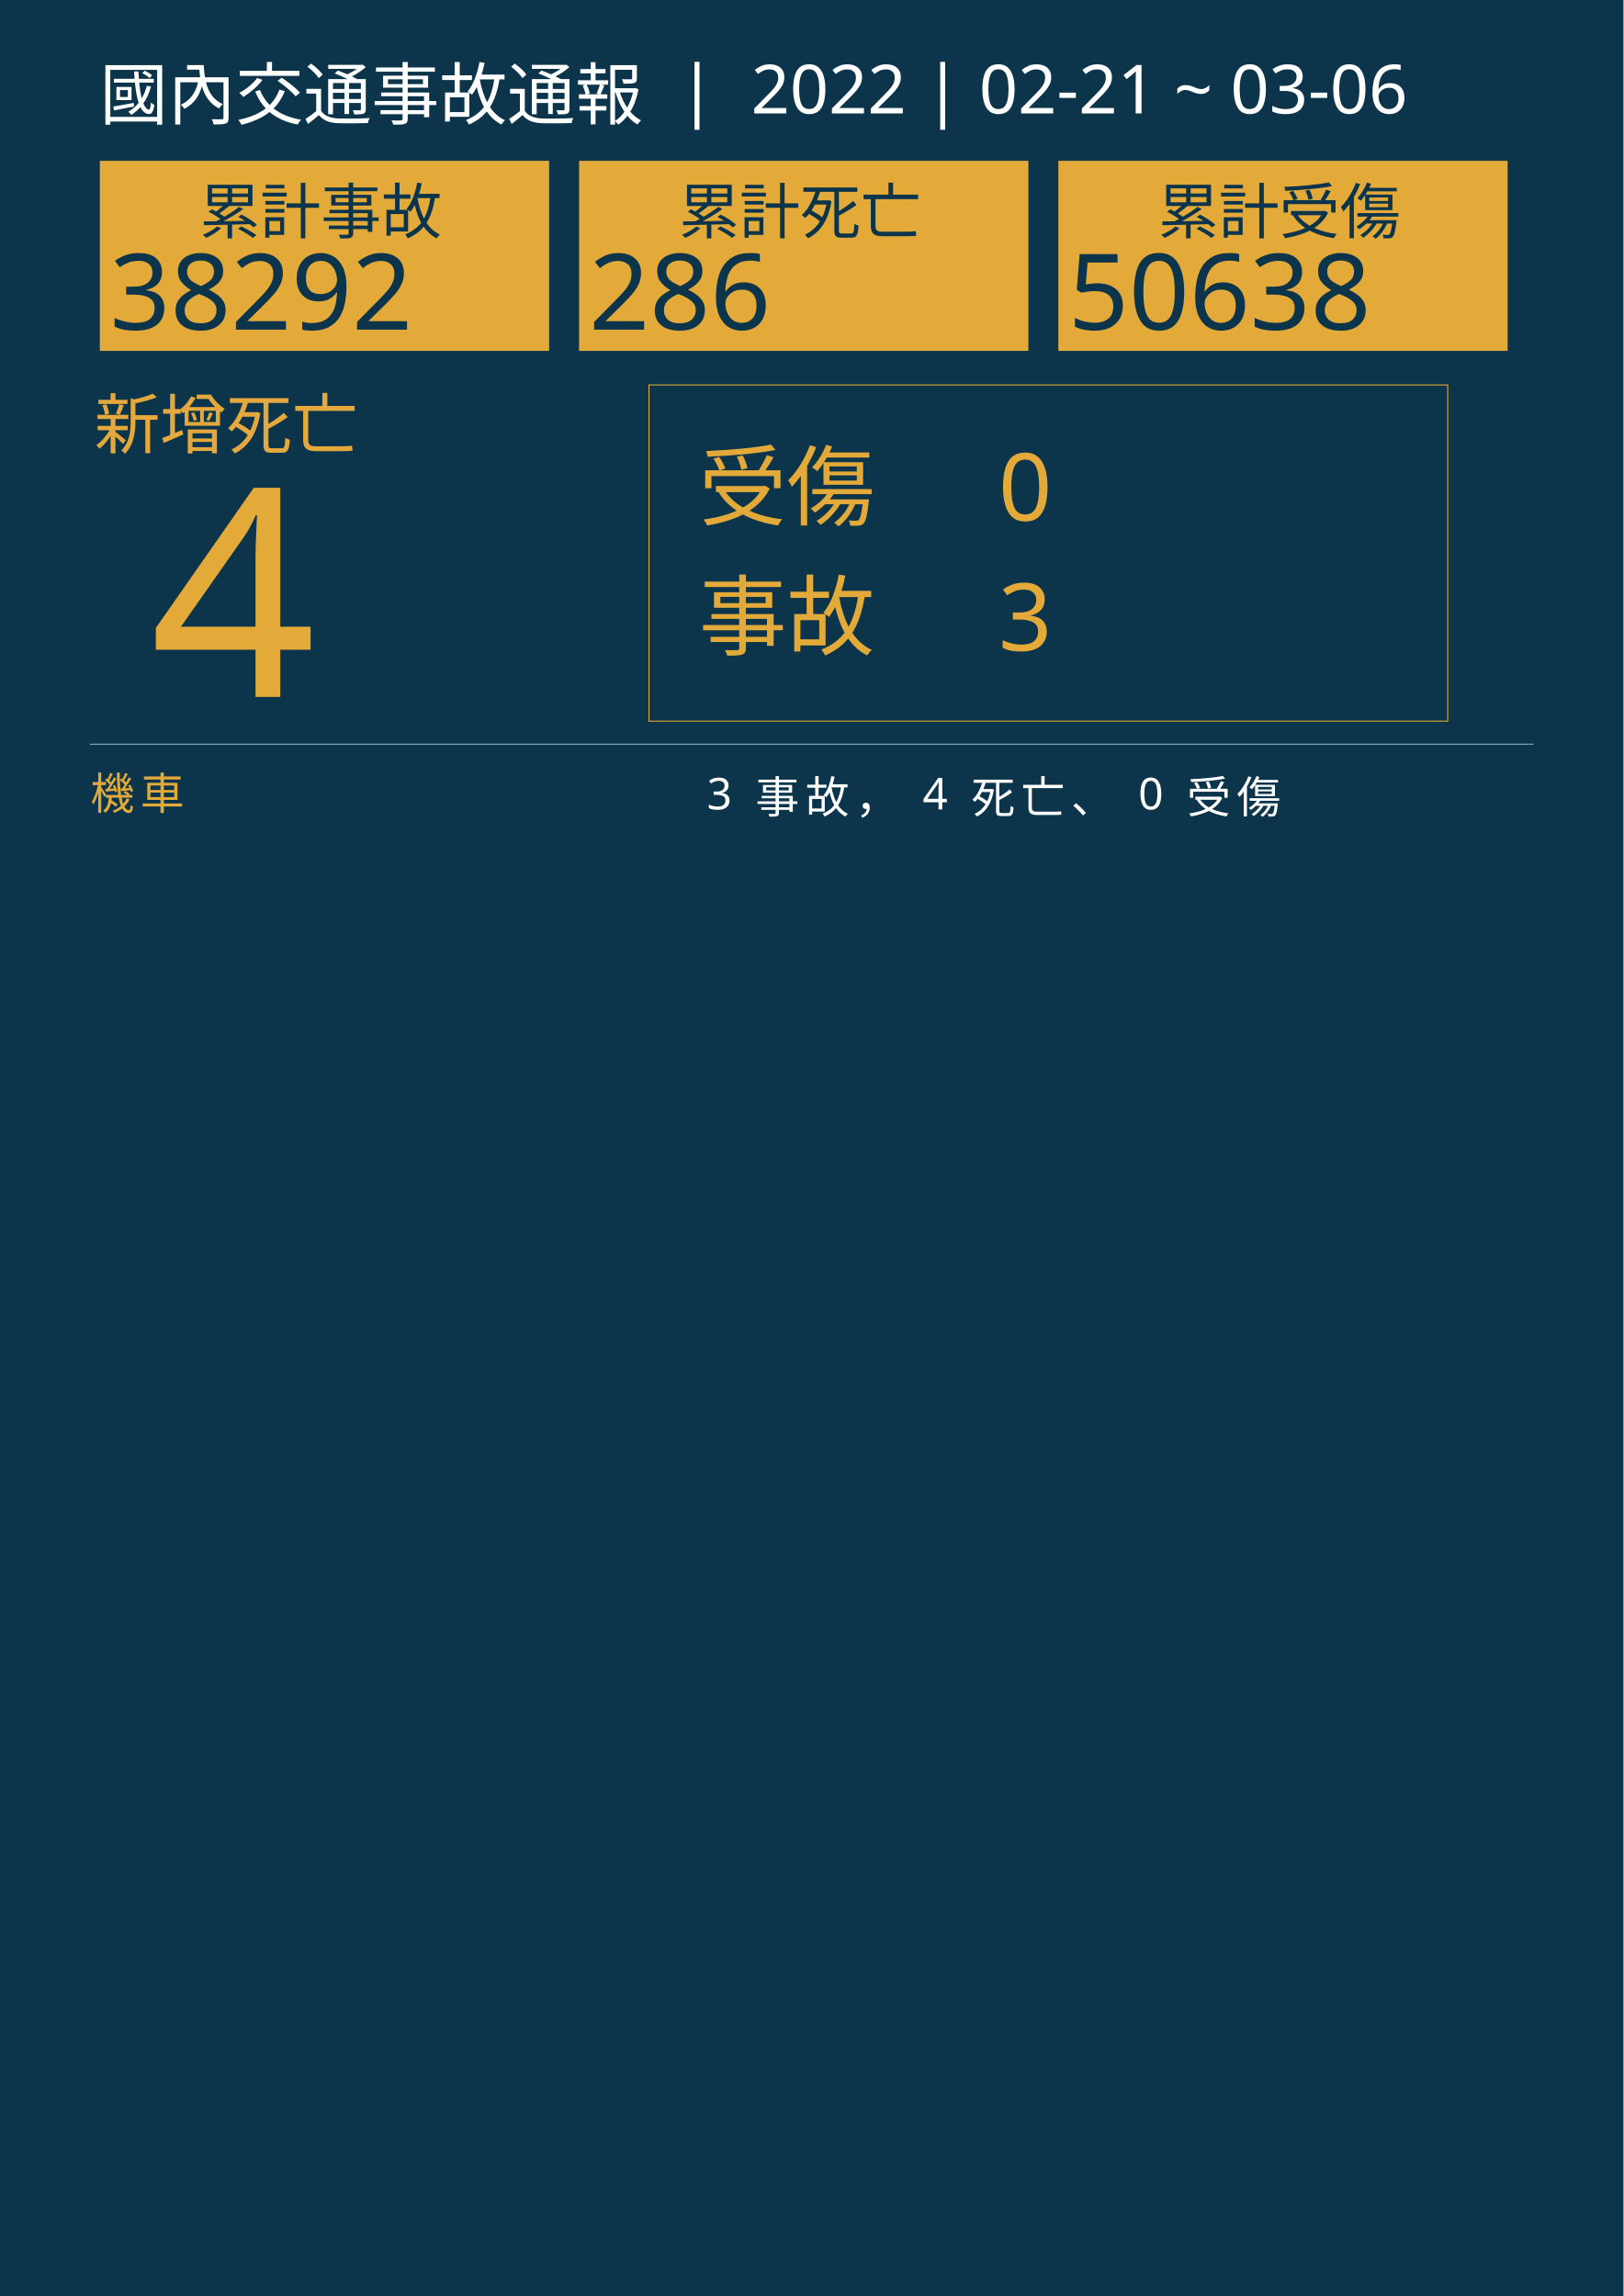
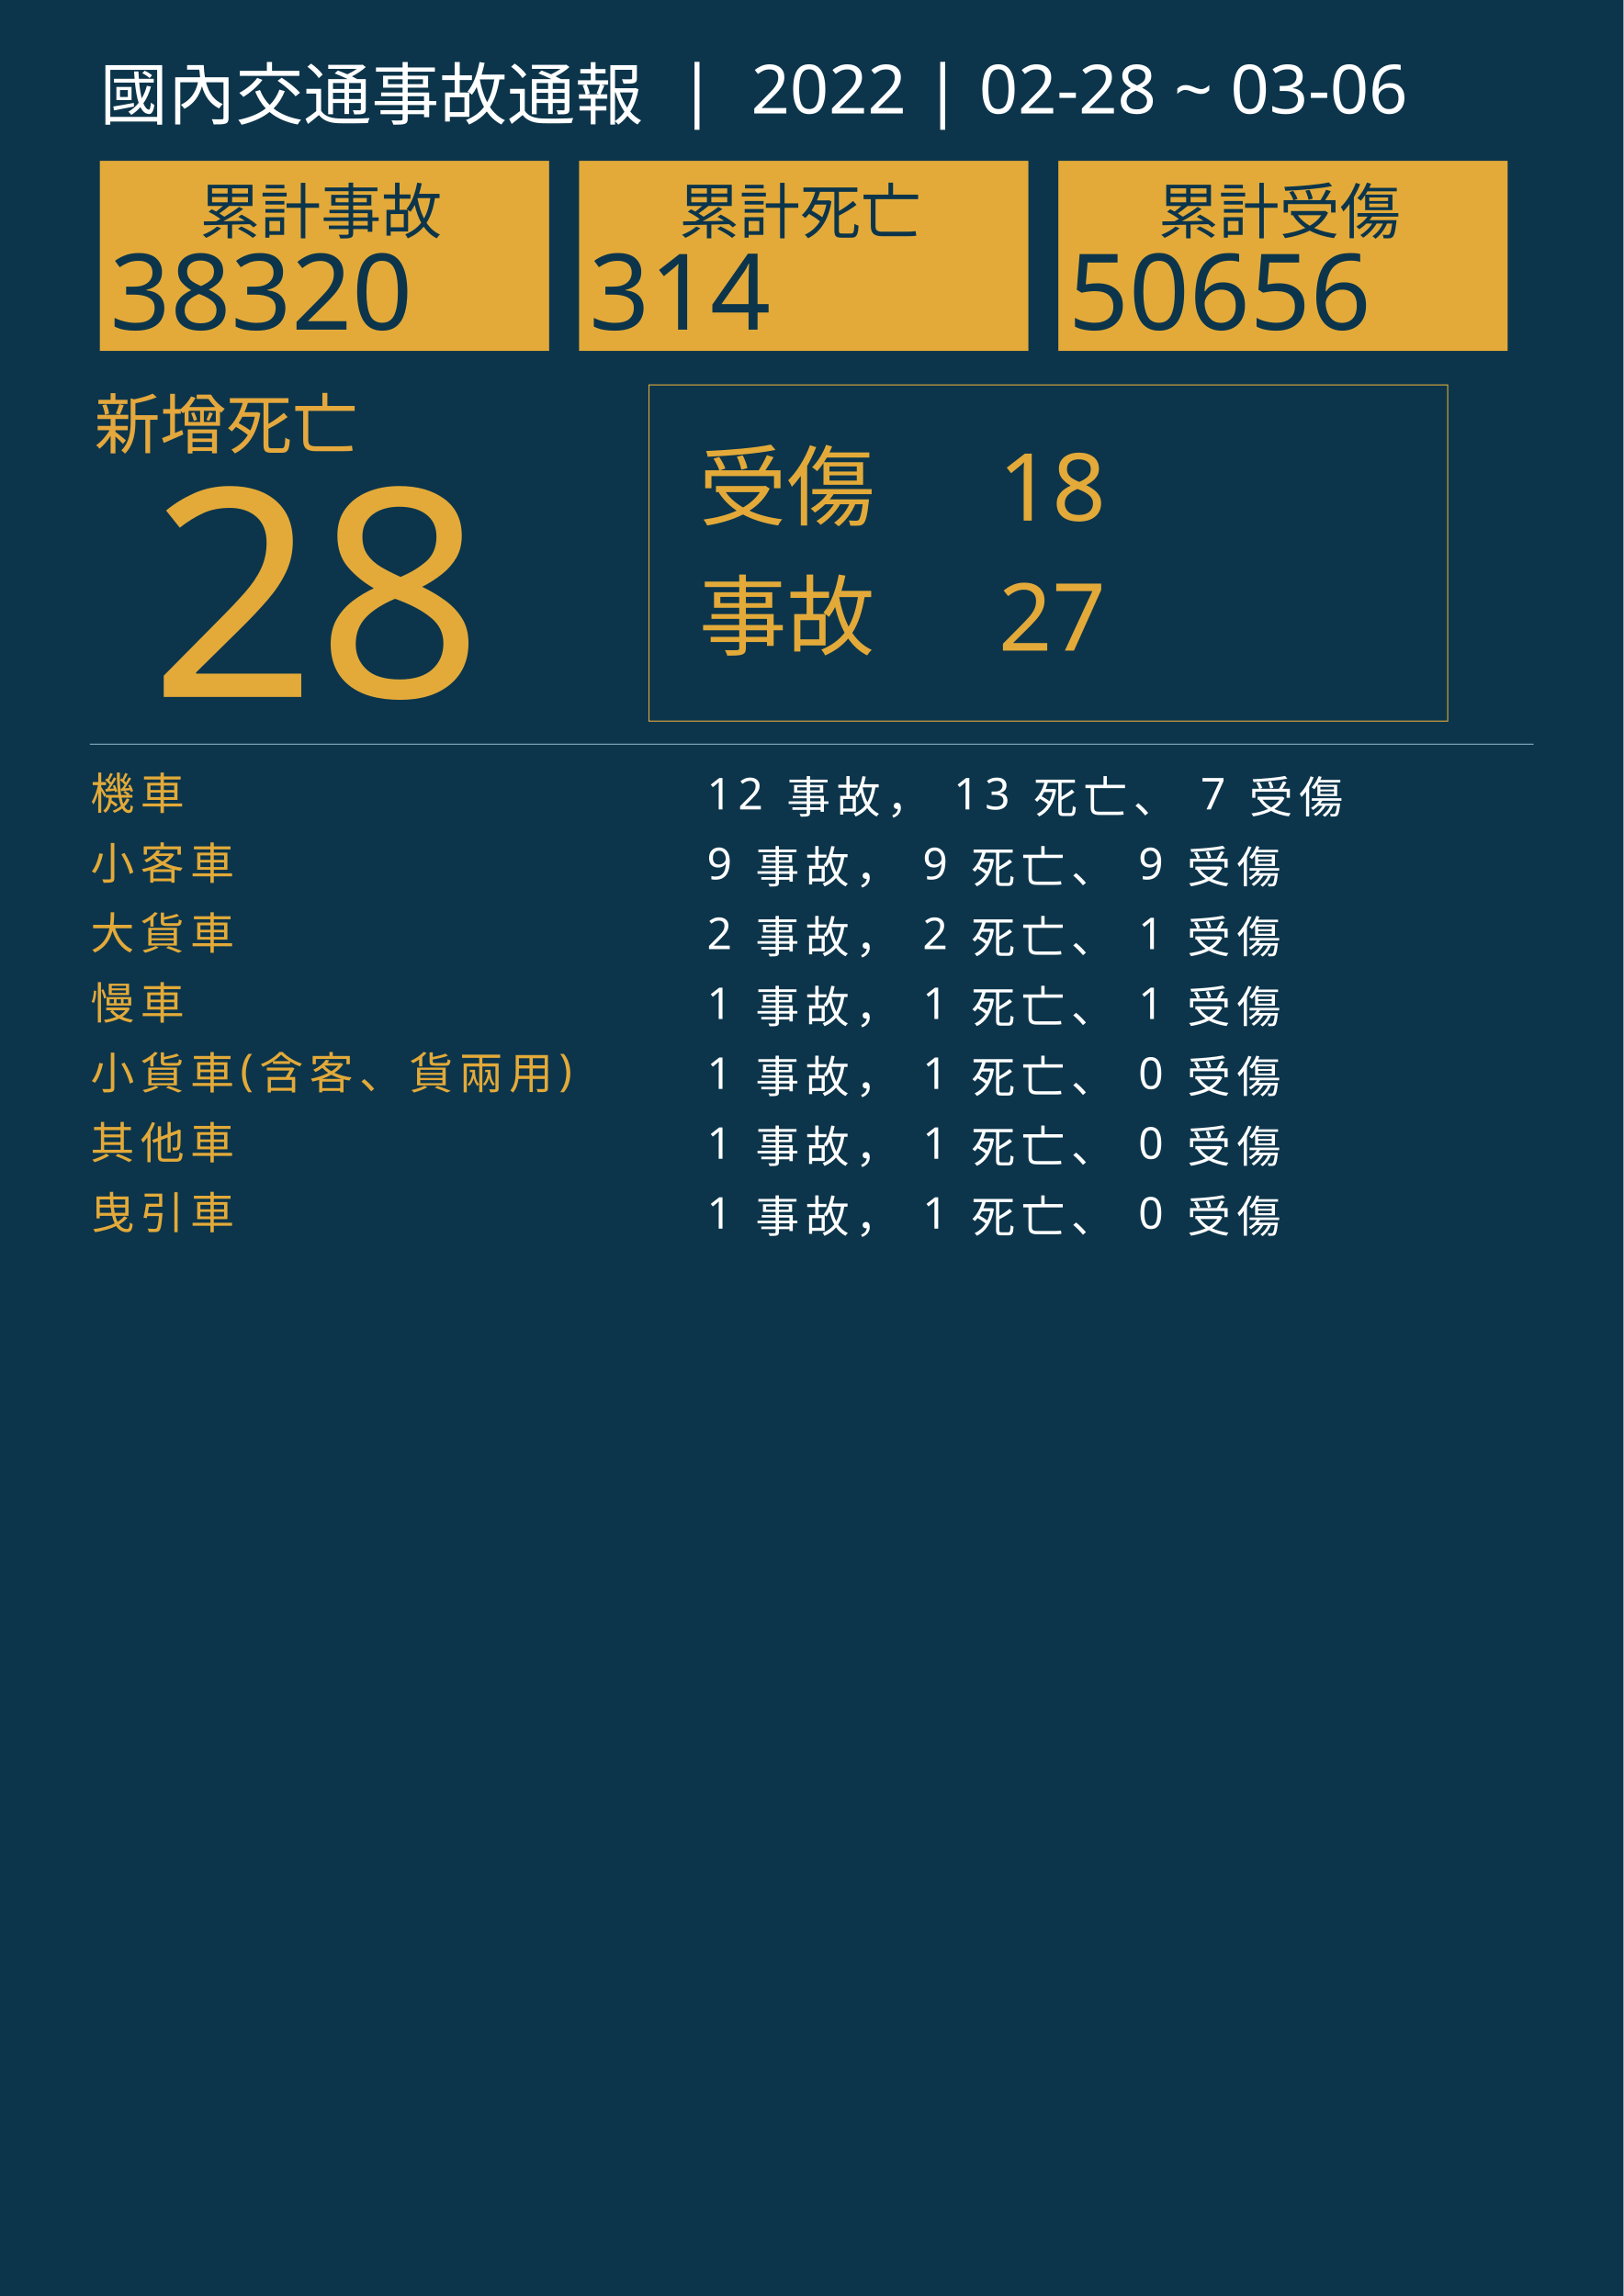
<svg xmlns="http://www.w3.org/2000/svg" version="1.1" id="圖層_1" x="0px" y="0px" viewBox="0 0 1626 2300" style="enable-background:new 0 0 1626 2300;" xml:space="preserve">
  <style type="text/css">
	.st0{fill:#0C354B;}
	.st1{fill:#E5A83D;}
	.st2{font-family:'NotoSansCJKtc-Bold-B5pc-H';}
	.st3{font-size:66px;}
	.st4{fill:#E3AA39;}
	.st5{font-family:'Arial-BoldMT';}
	.st6{font-size:291.776px;}
	.st7{fill:none;stroke:#E3AA39;stroke-miterlimit:10;}
	.st8{font-family:'NotoSansCJKtc-Light-B5pc-H';}
	.st9{font-size:88px;}
	.st10{font-family:'NotoSansCJKtc-Medium-B5pc-H';}
	.st11{font-size:94px;}
	.st12{fill:none;stroke:#8AAFC1;stroke-miterlimit:10;}
	.st13{font-size:60.649px;}
	.st14{font-size:106px;}
	.st15{fill:none;}
	.st16{font-size:44px;}
	.st17{letter-spacing:6;}
	.st18{fill:#FFFFFF;}
	.st19{letter-spacing:1;}
	.st20{font-size:68px;}
</style>
  <rect class="st0" width="1626" height="2300" />
  <text transform="matrix(1 0 0 1 94.5001 449.017)" class="st1 st2 st3">新增死亡</text>
  <g>
-     <text transform="matrix(1 0 0 1 150 698.1412)" class="st4 st5 st6">4</text>
+     <text transform="matrix(1 0 0 1 150 698.1412)" class="st4 st5 st6">28</text>
  </g>
  <g>
    <rect x="650" y="385.6" class="st7" width="800" height="336.8" />
    <g>
      <text transform="matrix(1 0 0 1 700 519.593)" class="st4 st8 st9">受傷</text>
-       <text transform="matrix(1 0 0 1 1000 521.5084)" class="st4 st10 st11">0</text>
-       <text transform="matrix(1 0 0 1 1000 651.7274)" class="st4 st10 st11">3</text>
+       <text transform="matrix(1 0 0 1 1000 521.5084)" class="st4 st10 st11">18</text>
+       <text transform="matrix(1 0 0 1 1000 651.7274)" class="st4 st10 st11">27</text>
      <text transform="matrix(1 0 0 1 700 649.4965)" class="st4 st8 st9">事故</text>
    </g>
  </g>
  <line class="st12" x1="90" y1="745.5" x2="1536" y2="745.5" />
  <g>
    <g>
      <rect x="100" y="161.1" class="st4" width="450" height="190.4" />
      <g>
        <text transform="matrix(1 0 0 1 200 233.9079)" class="st0 st10 st13">累計事故</text>
        <g>
-           <text transform="matrix(1 0 0 1 110 330.2121)" class="st0 st5 st14">38292</text>
+           <text transform="matrix(1 0 0 1 110 330.2121)" class="st0 st5 st14">38320</text>
        </g>
      </g>
    </g>
    <g>
      <rect x="580" y="161.1" class="st4" width="450" height="190.4" />
      <g>
        <text transform="matrix(1 0 0 1 680 233.908)" class="st0 st10 st13">累計死亡</text>
        <g>
-           <text transform="matrix(1 0 0 1 590 330.2122)" class="st0 st5 st14">286</text>
+           <text transform="matrix(1 0 0 1 590 330.2122)" class="st0 st5 st14">314</text>
        </g>
      </g>
    </g>
    <g>
      <rect x="1060" y="161.1" class="st4" width="450" height="190.4" />
      <g>
        <text transform="matrix(1 0 0 1 1160 233.908)" class="st0 st10 st13">累計受傷</text>
        <g>
-           <text transform="matrix(1 0 0 1 1070 330.2122)" class="st0 st5 st14">50638</text>
+           <text transform="matrix(1 0 0 1 1070 330.2122)" class="st0 st5 st14">50656</text>
        </g>
      </g>
    </g>
  </g>
  <rect x="90.6" y="772.1" class="st15" width="1141.8" height="314.8" />
  <text transform="matrix(1 0 0 1 90.5591 810.7965)">
    <tspan x="0" y="0" class="st4 st10 st16 st17">機車</tspan>
-     <tspan x="600" y="0" class="st18 st10 st16 st17"> 3 事故， 4 死亡、 0 受傷</tspan>
+     <tspan x="600" y="0" class="st18 st10 st16 st17"> 12 事故， 13 死亡、 7 受傷</tspan>
+     <tspan x="0" y="70" class="st4 st10 st16 st17">小客車</tspan>
+     <tspan x="600" y="70" class="st18 st10 st16 st17"> 9 事故， 9 死亡、 9 受傷</tspan>
+     <tspan x="0" y="140" class="st4 st10 st16 st17">大貨車</tspan>
+     <tspan x="600" y="140" class="st18 st10 st16 st17"> 2 事故， 2 死亡、 1 受傷</tspan>
+     <tspan x="0" y="210" class="st4 st10 st16 st17">慢車</tspan>
+     <tspan x="600" y="210" class="st18 st10 st16 st17"> 1 事故， 1 死亡、 1 受傷</tspan>
+     <tspan x="0" y="280" class="st4 st10 st16 st17">小貨車(含客、貨兩用)</tspan>
+     <tspan x="600" y="280" class="st18 st10 st16 st17"> 1 事故， 1 死亡、 0 受傷</tspan>
+     <tspan x="0" y="350" class="st4 st10 st16 st17">其他車</tspan>
+     <tspan x="600" y="350" class="st18 st10 st16 st17"> 1 事故， 1 死亡、 0 受傷</tspan>
+     <tspan x="0" y="420" class="st4 st10 st16 st17">曳引車</tspan>
+     <tspan x="600" y="420" class="st18 st10 st16 st17"> 1 事故， 1 死亡、 0 受傷</tspan>
  </text>
-   <text transform="matrix(1 0 0 1 100 119.2712)" class="st18 st8 st20">國內交通事故通報  |  2022 | 02-21 ~ 03-06</text>
+   <text transform="matrix(1 0 0 1 100 119.2712)" class="st18 st8 st20">國內交通事故通報  |  2022 | 02-28 ~ 03-06</text>
</svg>
